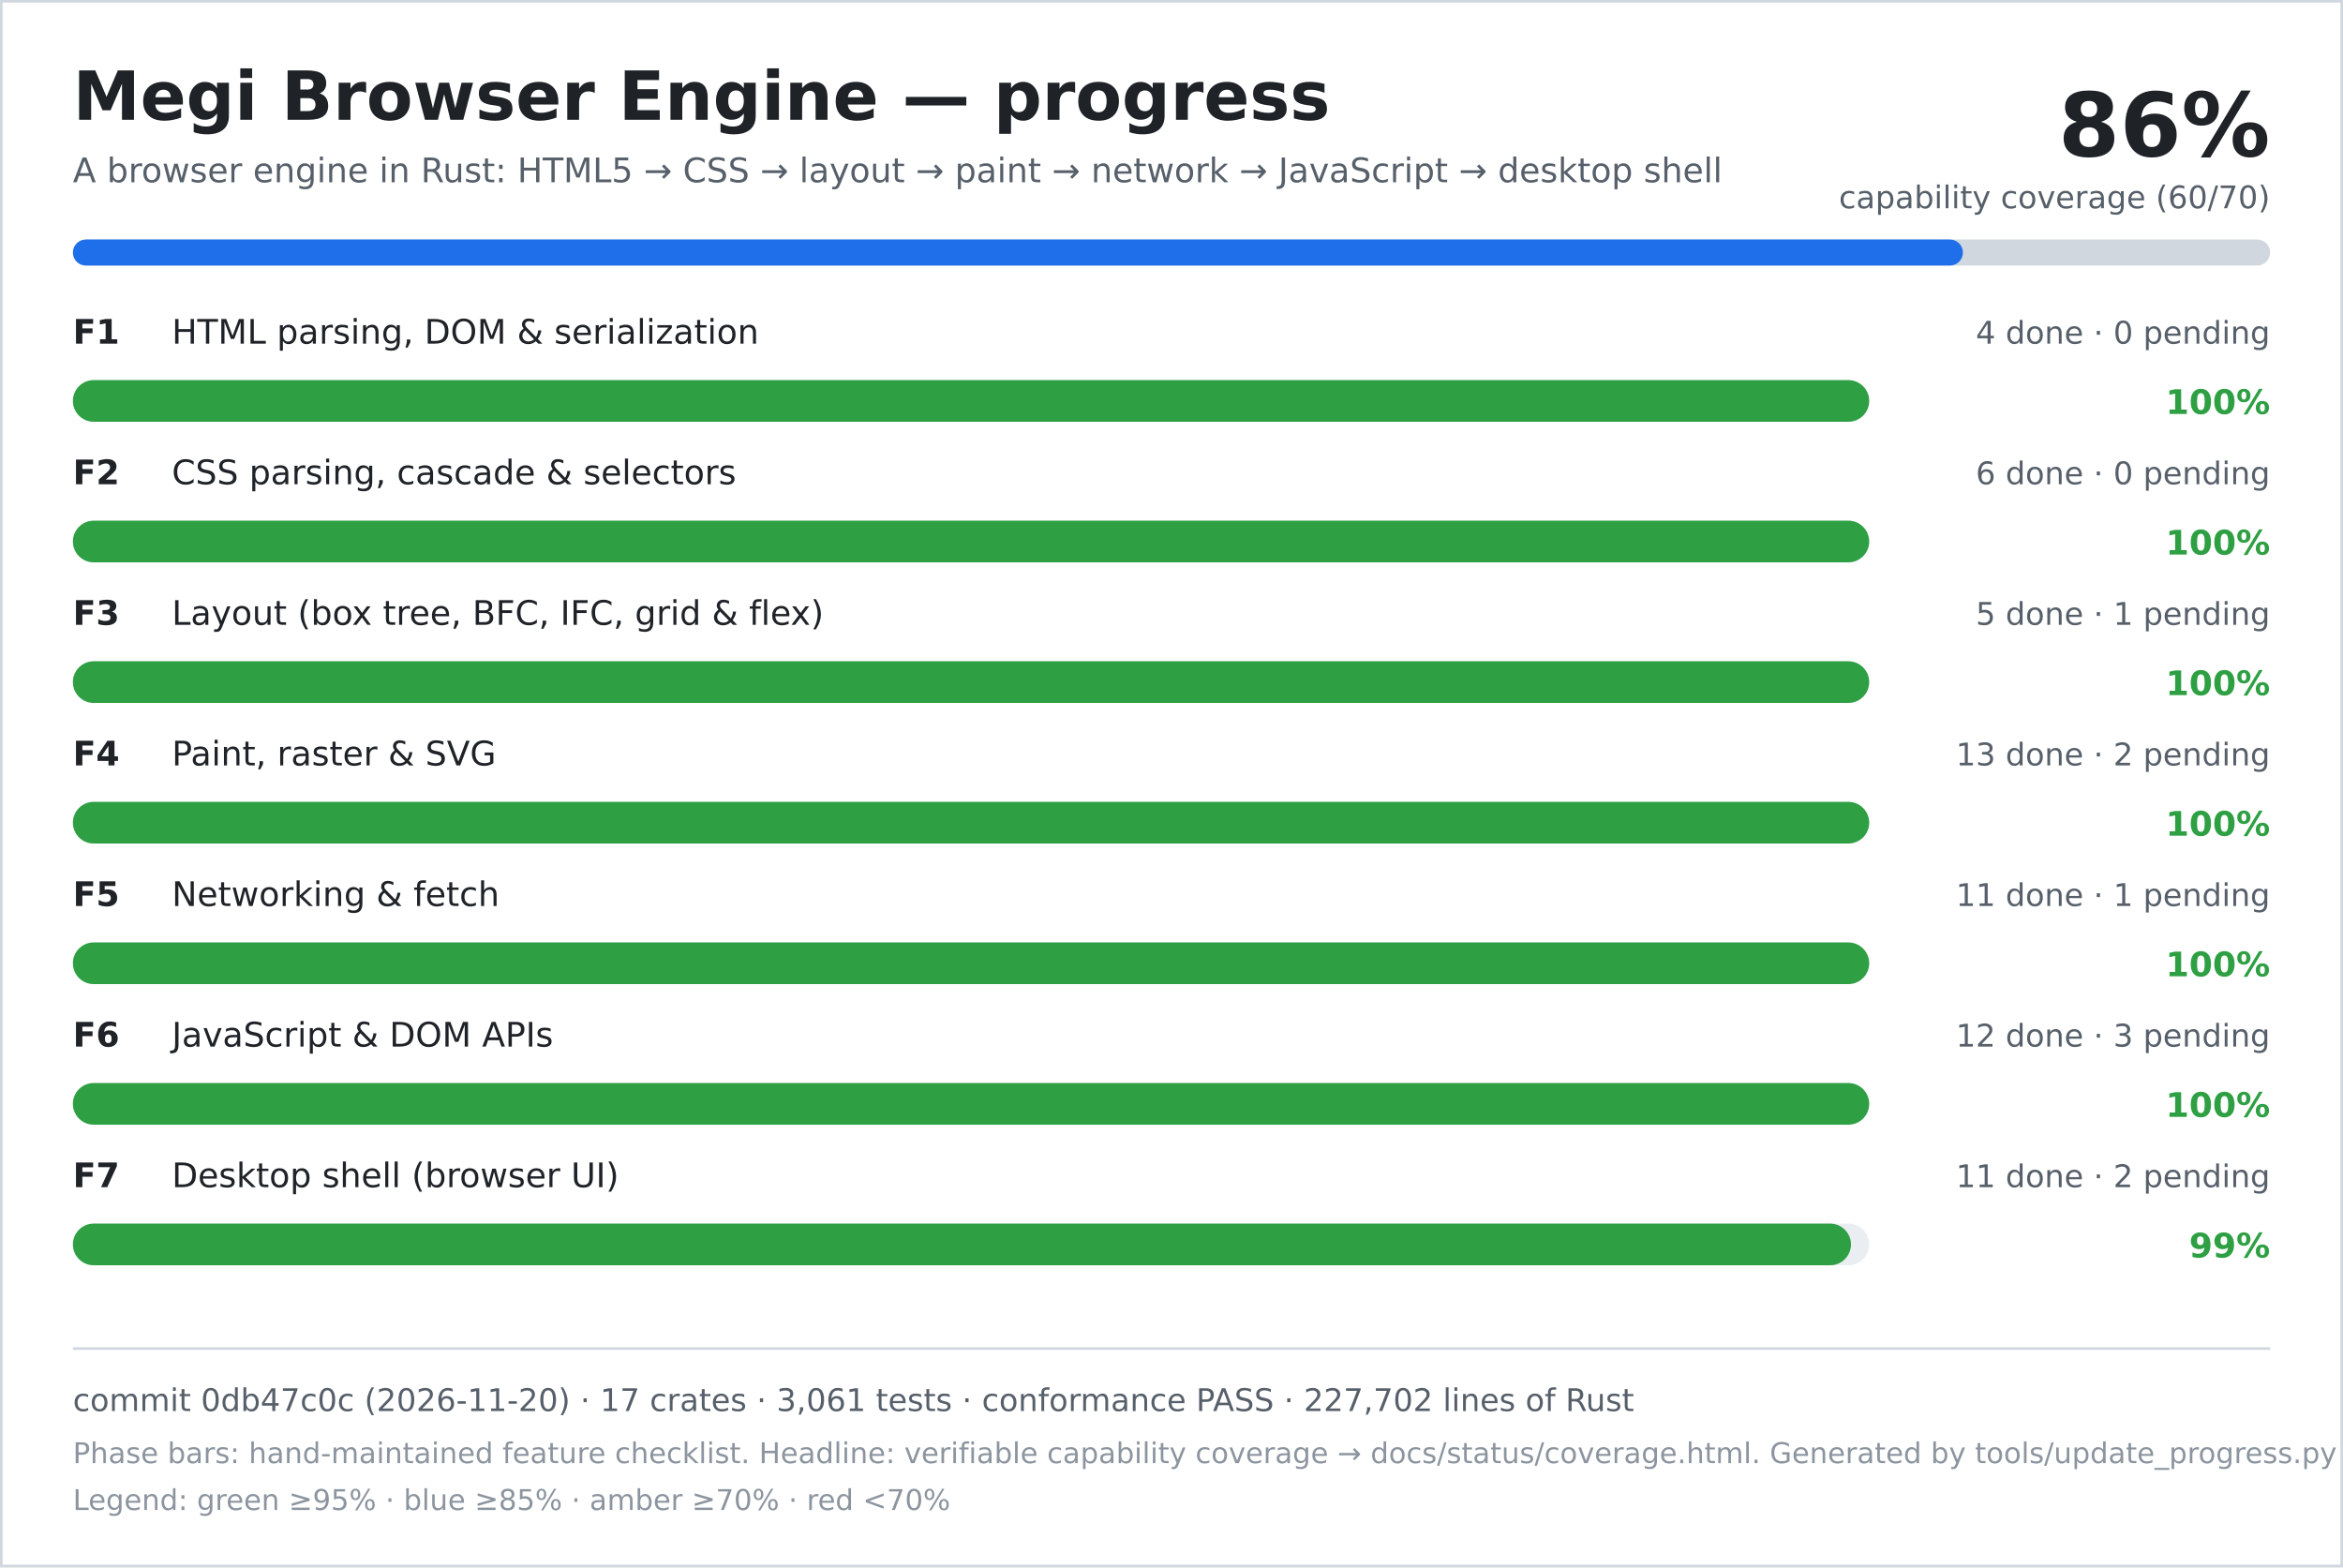
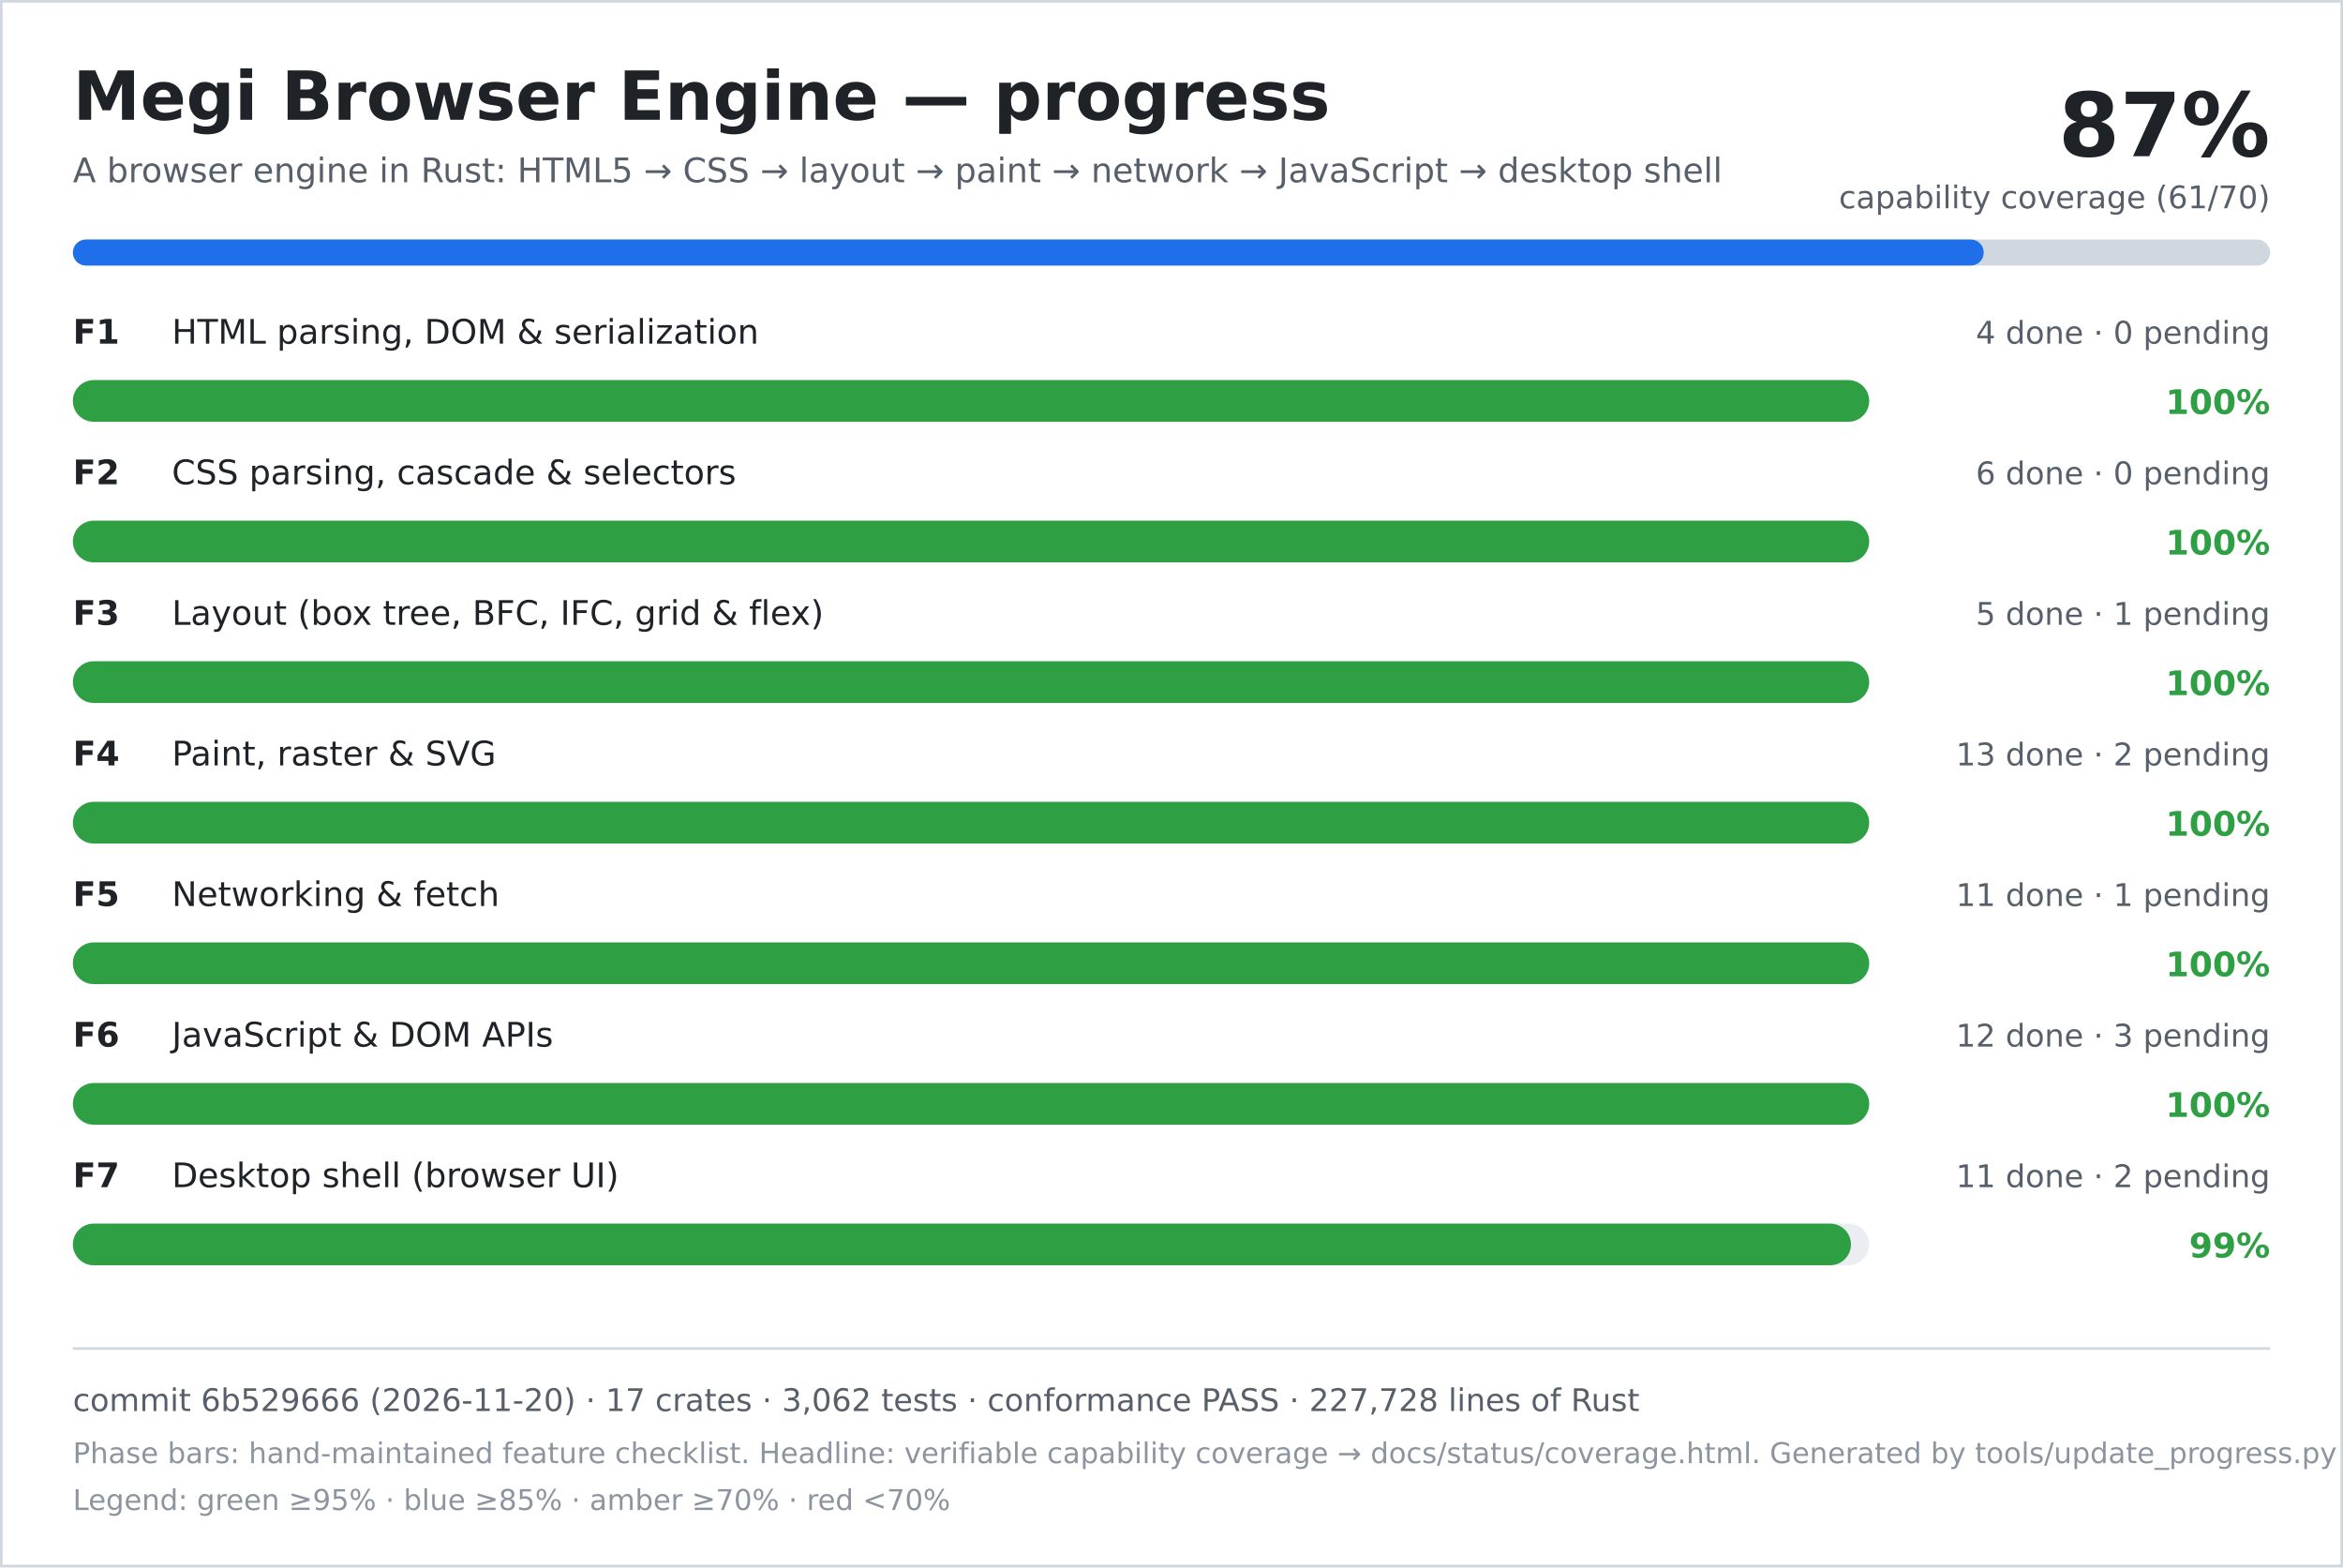
<svg xmlns="http://www.w3.org/2000/svg" width="900" height="602" viewBox="0 0 900 602" role="img" aria-labelledby="title desc">
  <rect width="900" height="602" fill="#ffffff" />
  <rect x="0.5" y="0.5" width="899" height="601" fill="none" stroke="#d0d7de" />
  <text x="28" y="46" font-family="DejaVu Sans, Verdana, sans-serif" font-size="26" font-weight="700" fill="#1f2328">Megi Browser Engine — progress</text>
  <text x="28" y="70" font-family="DejaVu Sans, Verdana, sans-serif" font-size="13" fill="#57606a">A browser engine in Rust: HTML5 → CSS → layout → paint → network → JavaScript → desktop shell</text>
-   <text x="872" y="60" text-anchor="end" font-family="DejaVu Sans, Verdana, sans-serif" font-size="34" font-weight="700" fill="#1f2328">86%</text>
-   <text x="872" y="80" text-anchor="end" font-family="DejaVu Sans, Verdana, sans-serif" font-size="12" fill="#57606a">capability coverage (60/70)</text>
+   <text x="872" y="60" text-anchor="end" font-family="DejaVu Sans, Verdana, sans-serif" font-size="34" font-weight="700" fill="#1f2328">87%</text>
+   <text x="872" y="80" text-anchor="end" font-family="DejaVu Sans, Verdana, sans-serif" font-size="12" fill="#57606a">capability coverage (61/70)</text>
  <rect x="28" y="92" width="844" height="10" rx="5" fill="#d0d7de" />
-   <rect x="28" y="92" width="726" height="10" rx="5" fill="#1f6feb" />
+   <rect x="28" y="92" width="734" height="10" rx="5" fill="#1f6feb" />
  <text x="28" y="132" font-family="DejaVu Sans, Verdana, sans-serif" font-size="13" font-weight="700" fill="#1f2328">F1</text>
  <text x="66" y="132" font-family="DejaVu Sans, Verdana, sans-serif" font-size="13" fill="#1f2328">HTML parsing, DOM &amp; serialization</text>
  <text x="872" y="132" text-anchor="end" font-family="DejaVu Sans, Verdana, sans-serif" font-size="12" fill="#57606a">4 done · 0 pending</text>
  <rect x="28" y="146" width="690" height="16" rx="8" fill="#eaeef2" />
  <rect x="28" y="146" width="690" height="16" rx="8" fill="#2ea043" />
  <text x="872" y="159" text-anchor="end" font-family="DejaVu Sans, Verdana, sans-serif" font-size="13" font-weight="700" fill="#2ea043">100%</text>
  <text x="28" y="186" font-family="DejaVu Sans, Verdana, sans-serif" font-size="13" font-weight="700" fill="#1f2328">F2</text>
  <text x="66" y="186" font-family="DejaVu Sans, Verdana, sans-serif" font-size="13" fill="#1f2328">CSS parsing, cascade &amp; selectors</text>
  <text x="872" y="186" text-anchor="end" font-family="DejaVu Sans, Verdana, sans-serif" font-size="12" fill="#57606a">6 done · 0 pending</text>
  <rect x="28" y="200" width="690" height="16" rx="8" fill="#eaeef2" />
  <rect x="28" y="200" width="690" height="16" rx="8" fill="#2ea043" />
  <text x="872" y="213" text-anchor="end" font-family="DejaVu Sans, Verdana, sans-serif" font-size="13" font-weight="700" fill="#2ea043">100%</text>
  <text x="28" y="240" font-family="DejaVu Sans, Verdana, sans-serif" font-size="13" font-weight="700" fill="#1f2328">F3</text>
  <text x="66" y="240" font-family="DejaVu Sans, Verdana, sans-serif" font-size="13" fill="#1f2328">Layout (box tree, BFC, IFC, grid &amp; flex)</text>
  <text x="872" y="240" text-anchor="end" font-family="DejaVu Sans, Verdana, sans-serif" font-size="12" fill="#57606a">5 done · 1 pending</text>
  <rect x="28" y="254" width="690" height="16" rx="8" fill="#eaeef2" />
  <rect x="28" y="254" width="690" height="16" rx="8" fill="#2ea043" />
  <text x="872" y="267" text-anchor="end" font-family="DejaVu Sans, Verdana, sans-serif" font-size="13" font-weight="700" fill="#2ea043">100%</text>
  <text x="28" y="294" font-family="DejaVu Sans, Verdana, sans-serif" font-size="13" font-weight="700" fill="#1f2328">F4</text>
  <text x="66" y="294" font-family="DejaVu Sans, Verdana, sans-serif" font-size="13" fill="#1f2328">Paint, raster &amp; SVG</text>
  <text x="872" y="294" text-anchor="end" font-family="DejaVu Sans, Verdana, sans-serif" font-size="12" fill="#57606a">13 done · 2 pending</text>
  <rect x="28" y="308" width="690" height="16" rx="8" fill="#eaeef2" />
  <rect x="28" y="308" width="690" height="16" rx="8" fill="#2ea043" />
  <text x="872" y="321" text-anchor="end" font-family="DejaVu Sans, Verdana, sans-serif" font-size="13" font-weight="700" fill="#2ea043">100%</text>
  <text x="28" y="348" font-family="DejaVu Sans, Verdana, sans-serif" font-size="13" font-weight="700" fill="#1f2328">F5</text>
  <text x="66" y="348" font-family="DejaVu Sans, Verdana, sans-serif" font-size="13" fill="#1f2328">Networking &amp; fetch</text>
  <text x="872" y="348" text-anchor="end" font-family="DejaVu Sans, Verdana, sans-serif" font-size="12" fill="#57606a">11 done · 1 pending</text>
  <rect x="28" y="362" width="690" height="16" rx="8" fill="#eaeef2" />
  <rect x="28" y="362" width="690" height="16" rx="8" fill="#2ea043" />
  <text x="872" y="375" text-anchor="end" font-family="DejaVu Sans, Verdana, sans-serif" font-size="13" font-weight="700" fill="#2ea043">100%</text>
  <text x="28" y="402" font-family="DejaVu Sans, Verdana, sans-serif" font-size="13" font-weight="700" fill="#1f2328">F6</text>
  <text x="66" y="402" font-family="DejaVu Sans, Verdana, sans-serif" font-size="13" fill="#1f2328">JavaScript &amp; DOM APIs</text>
  <text x="872" y="402" text-anchor="end" font-family="DejaVu Sans, Verdana, sans-serif" font-size="12" fill="#57606a">12 done · 3 pending</text>
  <rect x="28" y="416" width="690" height="16" rx="8" fill="#eaeef2" />
  <rect x="28" y="416" width="690" height="16" rx="8" fill="#2ea043" />
  <text x="872" y="429" text-anchor="end" font-family="DejaVu Sans, Verdana, sans-serif" font-size="13" font-weight="700" fill="#2ea043">100%</text>
  <text x="28" y="456" font-family="DejaVu Sans, Verdana, sans-serif" font-size="13" font-weight="700" fill="#1f2328">F7</text>
  <text x="66" y="456" font-family="DejaVu Sans, Verdana, sans-serif" font-size="13" fill="#1f2328">Desktop shell (browser UI)</text>
  <text x="872" y="456" text-anchor="end" font-family="DejaVu Sans, Verdana, sans-serif" font-size="12" fill="#57606a">11 done · 2 pending</text>
  <rect x="28" y="470" width="690" height="16" rx="8" fill="#eaeef2" />
  <rect x="28" y="470" width="683" height="16" rx="8" fill="#2ea043" />
  <text x="872" y="483" text-anchor="end" font-family="DejaVu Sans, Verdana, sans-serif" font-size="13" font-weight="700" fill="#2ea043">99%</text>
  <line x1="28" y1="518" x2="872" y2="518" stroke="#d0d7de" />
-   <text x="28" y="542" font-family="DejaVu Sans, Verdana, sans-serif" font-size="12" fill="#57606a">commit 0db47c0c (2026-11-20) · 17 crates · 3,061 tests · conformance PASS · 227,702 lines of Rust</text>
+   <text x="28" y="542" font-family="DejaVu Sans, Verdana, sans-serif" font-size="12" fill="#57606a">commit 6b529666 (2026-11-20) · 17 crates · 3,062 tests · conformance PASS · 227,728 lines of Rust</text>
  <text x="28" y="562" font-family="DejaVu Sans, Verdana, sans-serif" font-size="11" fill="#8c959f">Phase bars: hand-maintained feature checklist. Headline: verifiable capability coverage → docs/status/coverage.html. Generated by tools/update_progress.py — do not edit.</text>
  <text x="28" y="580" font-family="DejaVu Sans, Verdana, sans-serif" font-size="11" fill="#8c959f">Legend: green ≥95% · blue ≥85% · amber ≥70% · red &lt;70%</text>
</svg>
